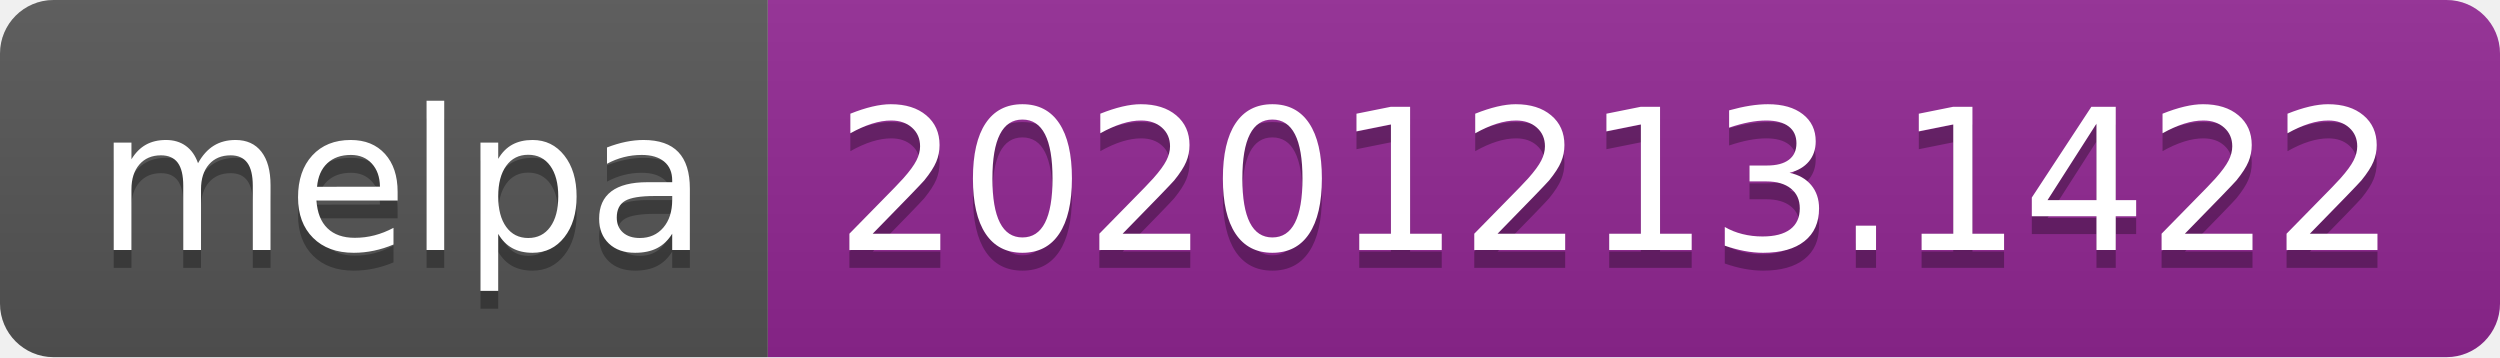
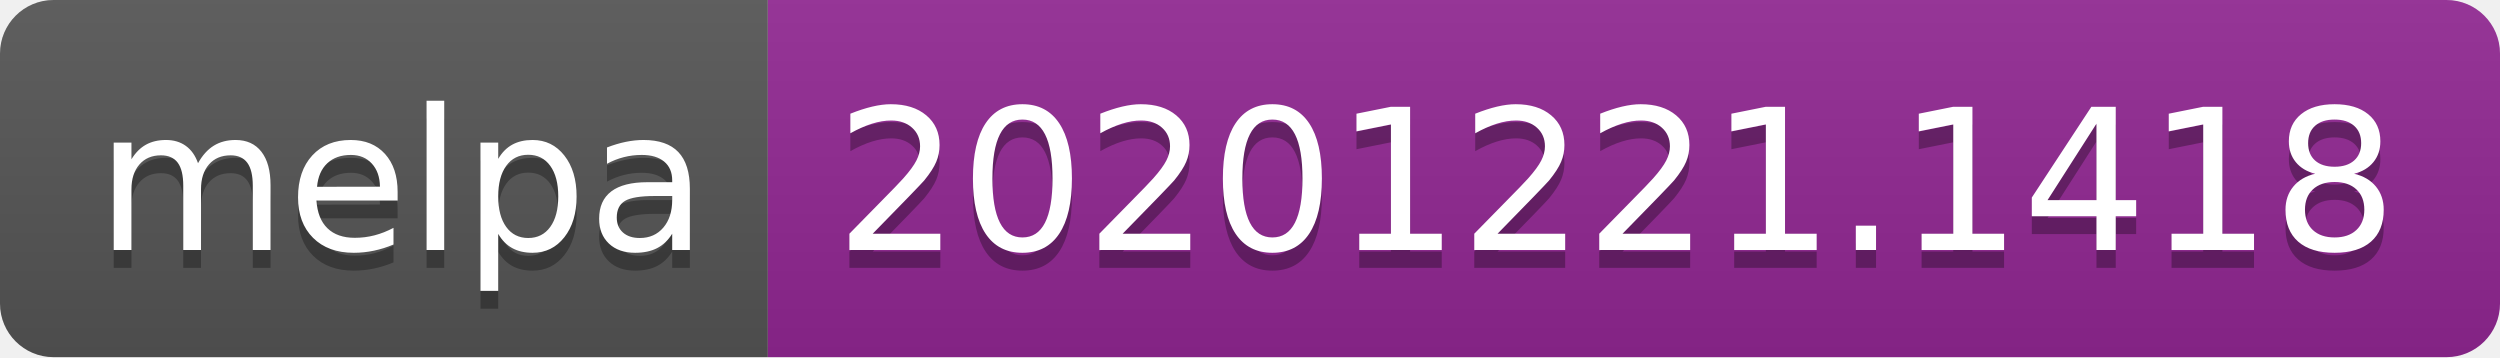
- <svg xmlns="http://www.w3.org/2000/svg" width="140" height="20" role="img" aria-label="melpa: 20201213.1422">
+ <svg xmlns="http://www.w3.org/2000/svg" width="140" height="20" role="img" aria-label="melpa: 20201221.1418">
  <linearGradient id="s" x2="0" y2="100%">
    <stop offset="0" stop-color="#bbb" stop-opacity=".1" />
    <stop offset="1" stop-opacity=".1" />
  </linearGradient>
  <clipPath id="r">
    <rect width="140" height="20" rx="3" fill="#fff" />
  </clipPath>
  <g clip-path="url(#r)">
    <rect width="43" height="20" fill="#555" />
    <rect x="43" width="97" height="20" fill="#922793" />
    <rect width="140" height="20" fill="url(#s)" />
  </g>
  <g fill="#fff" text-anchor="middle" font-family="Verdana,Geneva,DejaVu Sans,sans-serif" text-rendering="geometricPrecision" font-size="110">
    <text aria-hidden="true" x="225" y="150" fill="#010101" fill-opacity=".3" transform="scale(.1)" textLength="330">melpa</text>
    <text x="225" y="140" transform="scale(.1)" fill="#fff" textLength="330">melpa</text>
-     <text aria-hidden="true" x="905" y="150" fill="#010101" fill-opacity=".3" transform="scale(.1)" textLength="870">20201213.1422</text>
-     <text x="905" y="140" transform="scale(.1)" fill="#fff" textLength="870">20201213.1422</text>
+     <text aria-hidden="true" x="905" y="150" fill="#010101" fill-opacity=".3" transform="scale(.1)" textLength="870">20201221.1418</text>
+     <text x="905" y="140" transform="scale(.1)" fill="#fff" textLength="870">20201221.1418</text>
  </g>
</svg>
